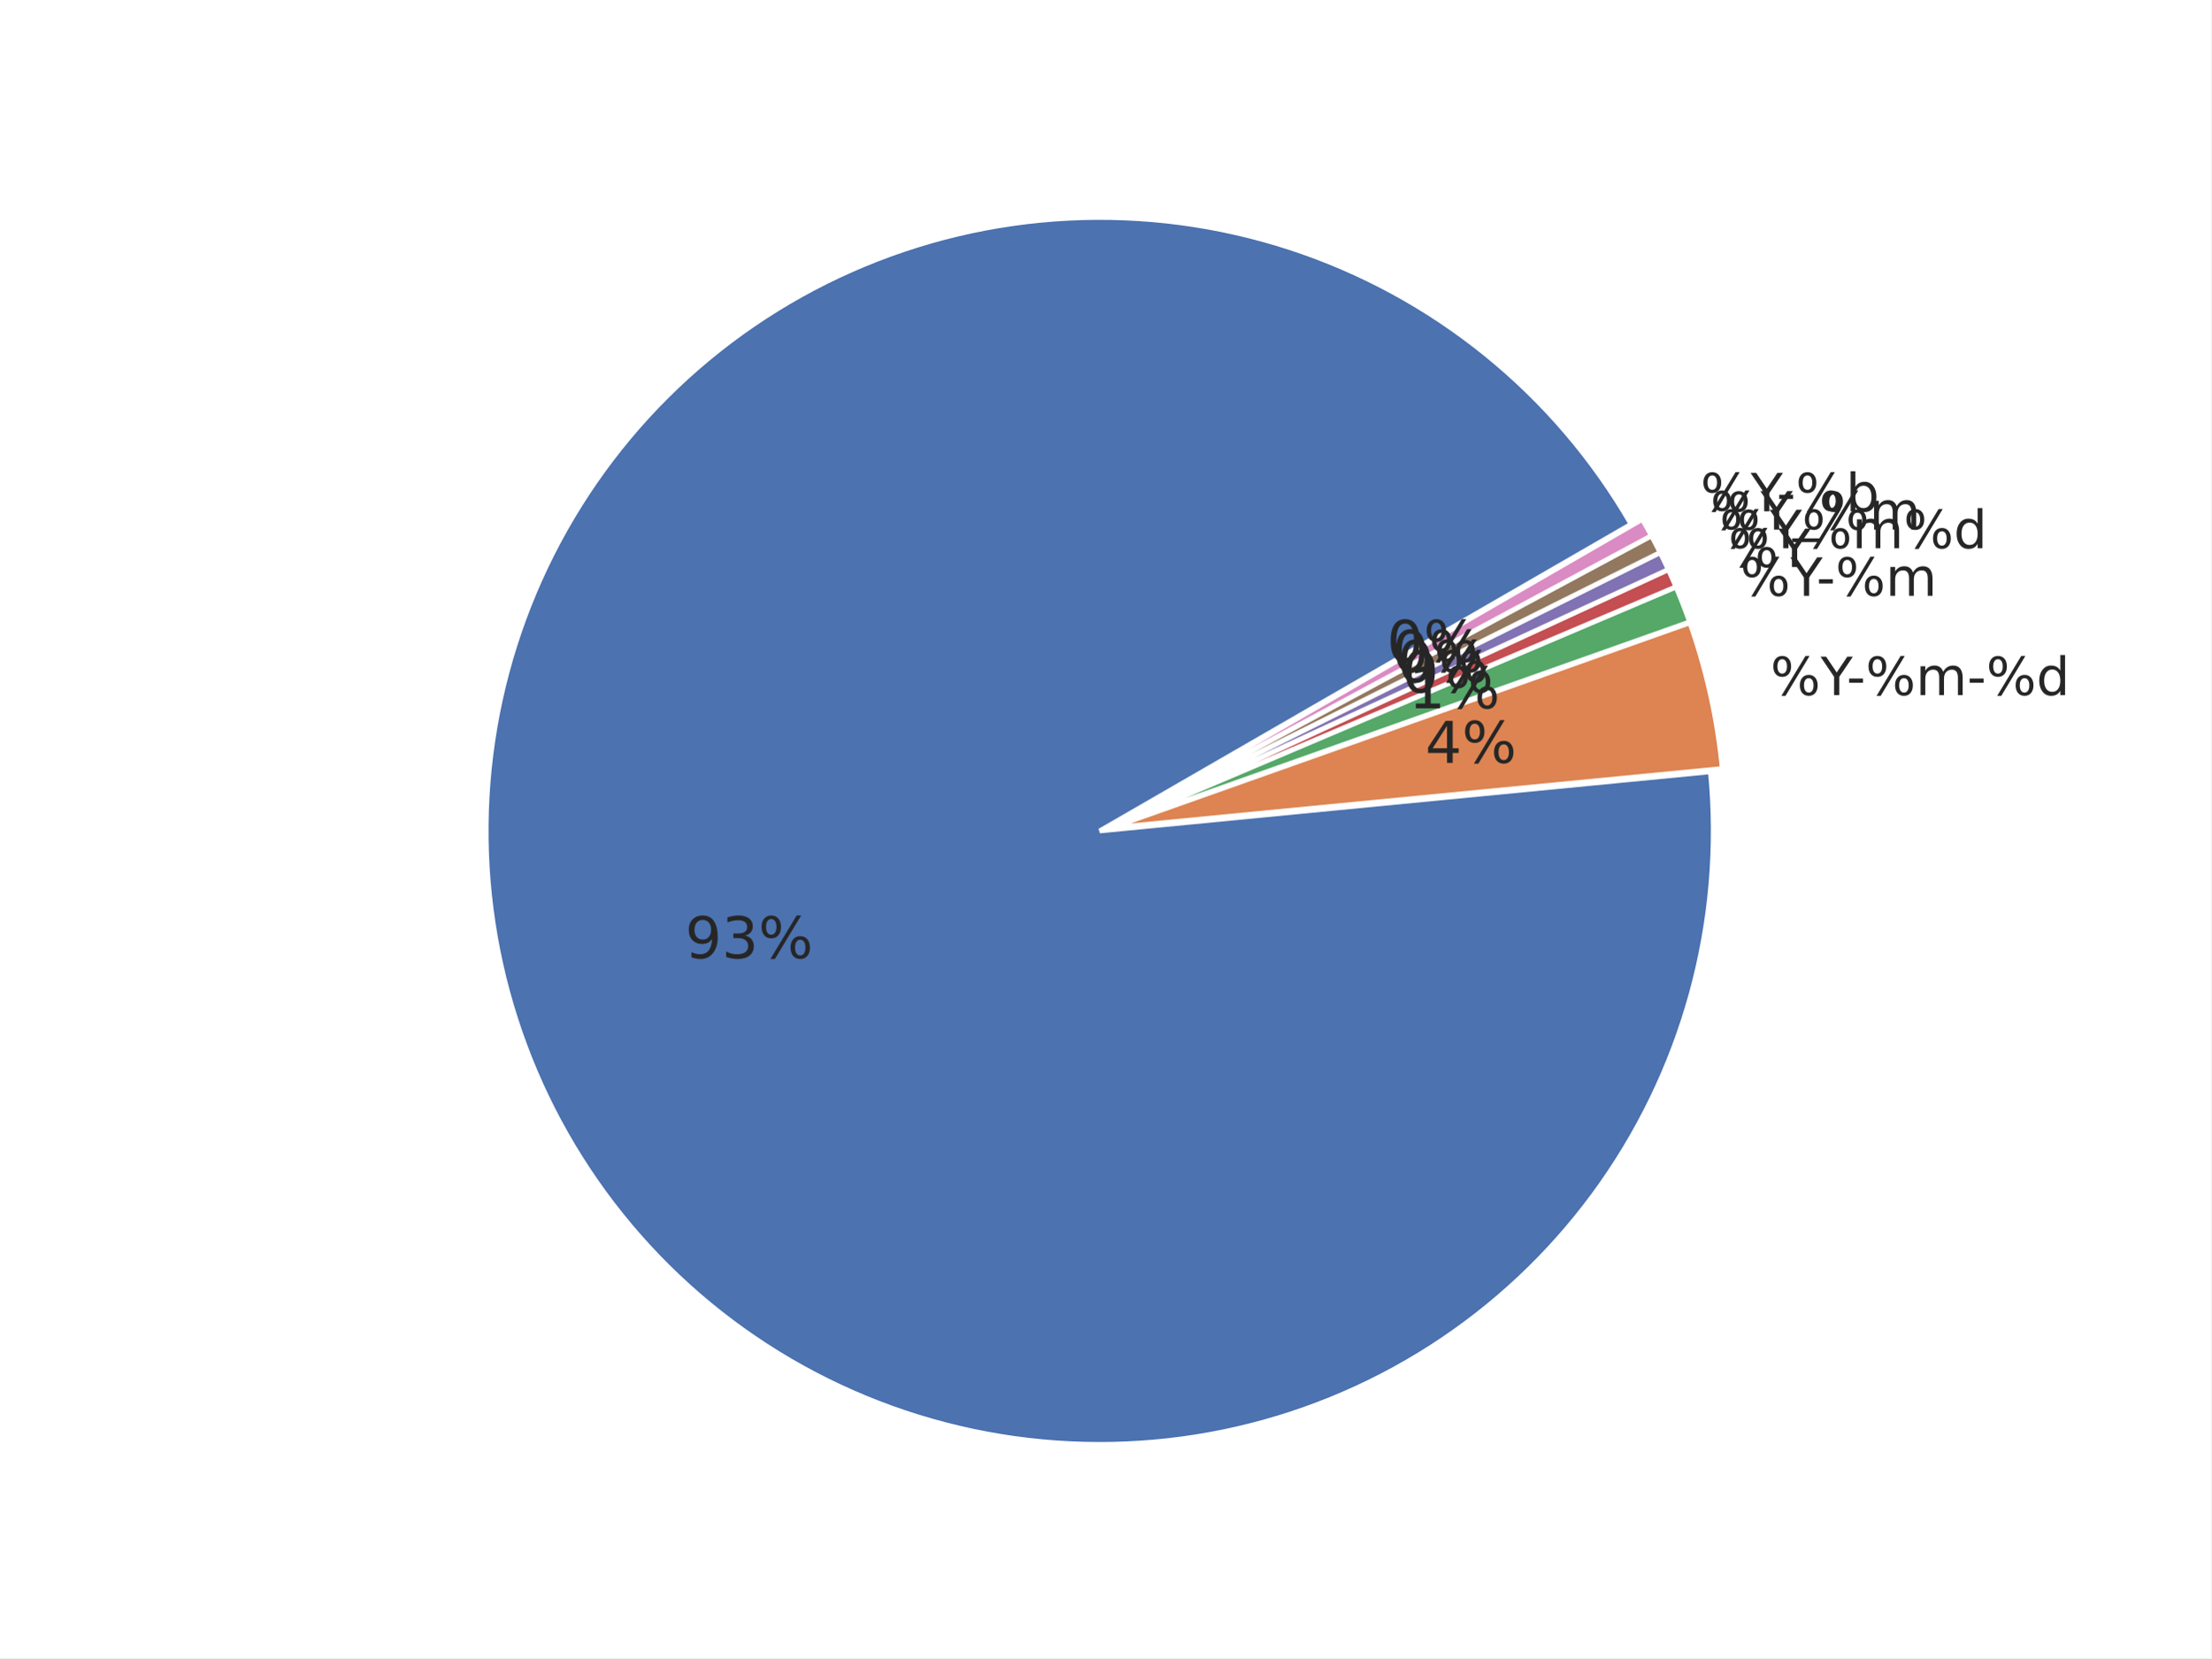
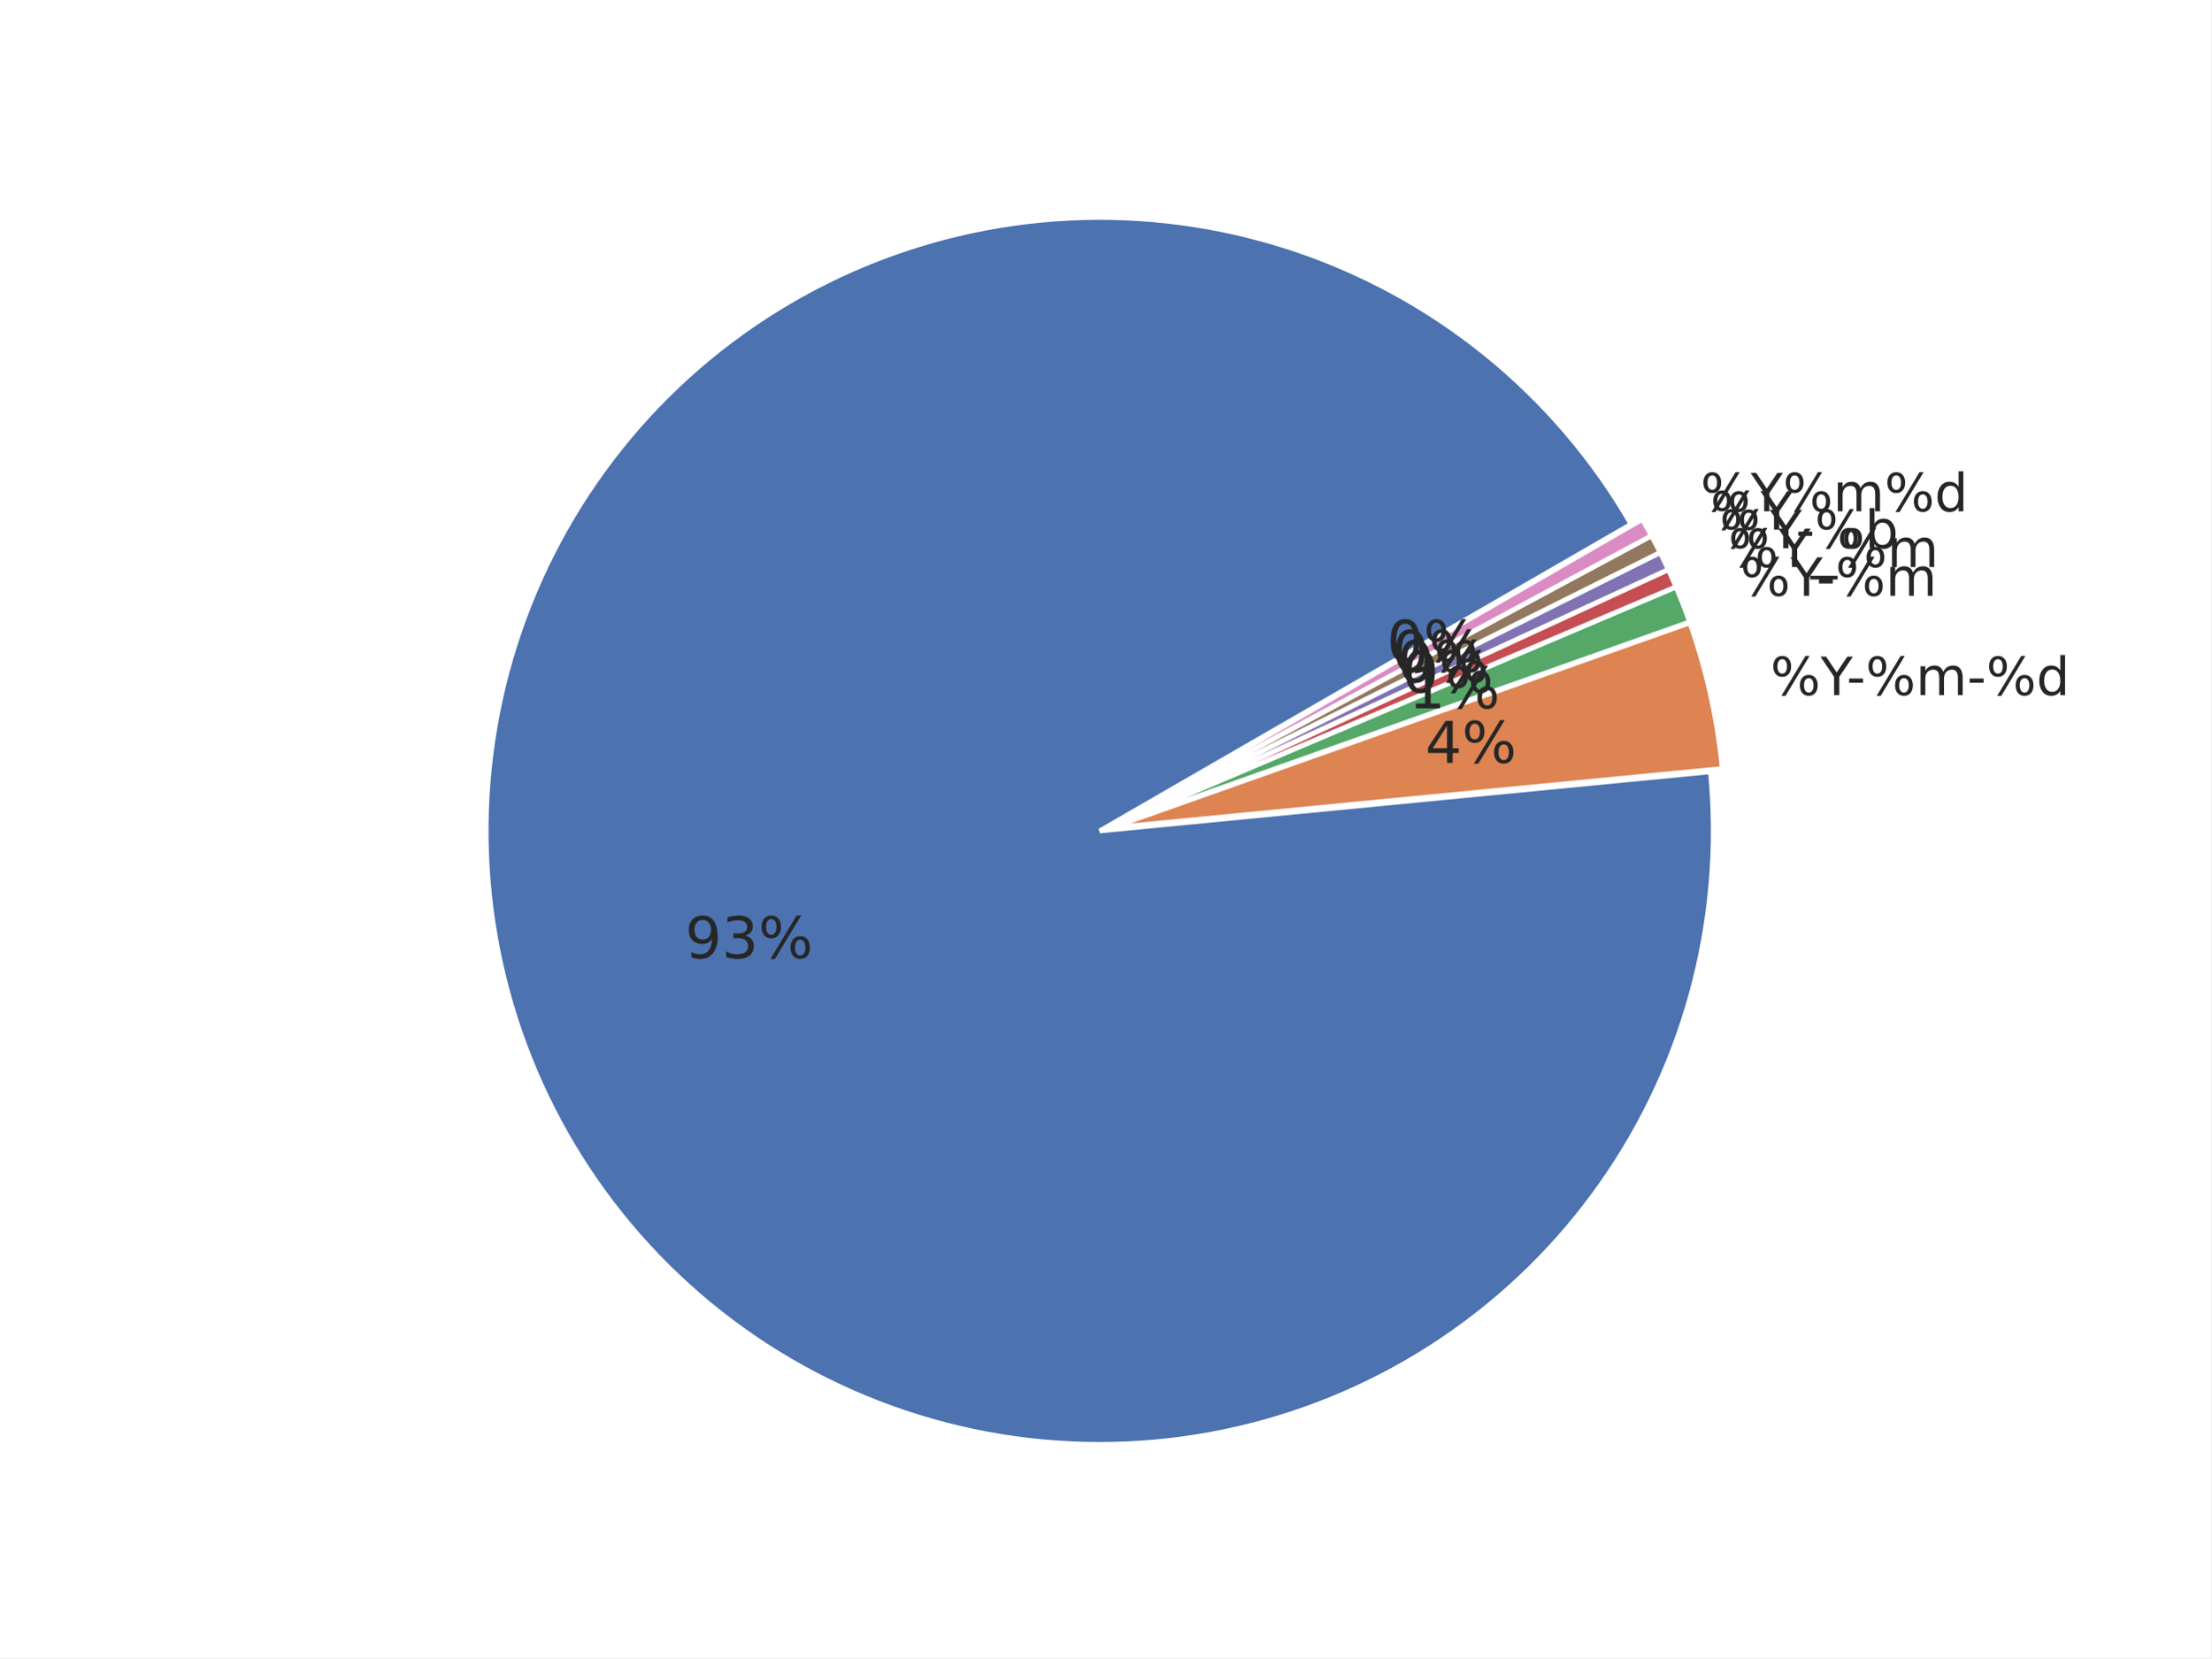
<svg xmlns="http://www.w3.org/2000/svg" xmlns:xlink="http://www.w3.org/1999/xlink" width="460.8pt" height="345.6pt" viewBox="0 0 460.8 345.6" version="1.1">
  <defs>
    <style type="text/css">*{stroke-linejoin: round; stroke-linecap: butt}</style>
  </defs>
  <g id="figure_1">
    <g id="patch_1">
      <path d="M 0 345.6  L 460.8 345.6  L 460.8 0  L 0 0  z " style="fill: #ffffff" />
    </g>
    <g id="axes_1">
      <g id="matplotlib.axis_1" />
      <g id="matplotlib.axis_2" />
      <g id="patch_2">
        <path d="M 339.923 109.254  C 332.101 95.706 321.858 83.707 309.705 73.856  C 297.552 64.004 283.694 56.466 268.821 51.617  C 253.947 46.767 238.309 44.688 222.685 45.483  C 207.061 46.278 191.714 49.934 177.41 56.268  C 163.105 62.602 150.083 71.508 138.993 82.542  C 127.903 93.576 118.931 106.552 112.525 120.824  C 106.118 135.096 102.384 150.424 101.51 166.044  C 100.636 181.663 102.635 197.312 107.409 212.21  C 112.183 227.108 119.65 241.004 129.44 253.207  C 139.229 265.41 151.176 275.713 164.684 283.604  C 178.193 291.495 193.035 296.84 208.473 299.374  C 223.91 301.908 239.683 301.587 255.005 298.428  C 270.327 295.269 284.94 289.324 298.116 280.891  C 311.293 272.457 322.81 261.677 332.095 249.086  C 341.381 236.495 348.277 222.307 352.441 207.227  C 356.605 192.147 357.967 176.43 356.458 160.859  L 229.182 173.19  z " style="fill: #4c72b0; stroke: #ffffff; stroke-linejoin: miter" />
      </g>
      <g id="patch_3">
        <path d="M 358.924 160.191  C 358.423 155.014 357.606 149.871 356.477 144.793  C 355.349 139.715 353.913 134.711 352.175 129.808  L 231.648 172.523  z " style="fill: #dd8452; stroke: #ffffff; stroke-linejoin: miter" />
      </g>
      <g id="patch_4">
        <path d="M 352.118 129.621  C 351.684 128.396 351.231 127.177 350.76 125.965  C 350.288 124.754 349.798 123.549 349.29 122.353  L 231.592 172.336  z " style="fill: #55a868; stroke: #ffffff; stroke-linejoin: miter" />
      </g>
      <g id="patch_5">
        <path d="M 349.268 122.299  C 349.013 121.7 348.755 121.104 348.492 120.51  C 348.228 119.915 347.961 119.323 347.689 118.733  L 231.569 172.282  z " style="fill: #c44e52; stroke: #ffffff; stroke-linejoin: miter" />
      </g>
      <g id="patch_6">
        <path d="M 347.672 118.697  C 347.4 118.107 347.123 117.519 346.842 116.933  C 346.561 116.347 346.275 115.763 345.985 115.181  L 231.553 172.247  z " style="fill: #8172b3; stroke: #ffffff; stroke-linejoin: miter" />
      </g>
      <g id="patch_7">
        <path d="M 345.968 115.146  C 345.678 114.564 345.383 113.985 345.084 113.408  C 344.785 112.83 344.482 112.255 344.174 111.683  L 231.535 172.212  z " style="fill: #937860; stroke: #ffffff; stroke-linejoin: miter" />
      </g>
      <g id="patch_8">
        <path d="M 344.156 111.648  C 343.848 111.076 343.536 110.506 343.22 109.938  C 342.903 109.37 342.582 108.805 342.257 108.242  L 231.517 172.178  z " style="fill: #da8bc3; stroke: #ffffff; stroke-linejoin: miter" />
      </g>
      <g id="text_1">
        <g style="fill: #262626" transform="translate(368.9604 144.8782) scale(0.11 -0.11)">
          <defs>
            <path id="DejaVuSans-8" d="M 4653 2053  Q 4381 2053 4226 1822  Q 4072 1591 4072 1178  Q 4072 772 4226 539  Q 4381 306 4653 306  Q 4919 306 5073 539  Q 5228 772 5228 1178  Q 5228 1588 5073 1820  Q 4919 2053 4653 2053  z M 4653 2450  Q 5147 2450 5437 2106  Q 5728 1763 5728 1178  Q 5728 594 5436 251  Q 5144 -91 4653 -91  Q 4153 -91 3862 251  Q 3572 594 3572 1178  Q 3572 1766 3864 2108  Q 4156 2450 4653 2450  z M 1428 4353  Q 1159 4353 1004 4120  Q 850 3888 850 3481  Q 850 3069 1003 2837  Q 1156 2606 1428 2606  Q 1700 2606 1854 2837  Q 2009 3069 2009 3481  Q 2009 3884 1853 4118  Q 1697 4353 1428 4353  z M 4250 4750  L 4750 4750  L 1831 -91  L 1331 -91  L 4250 4750  z M 1428 4750  Q 1922 4750 2215 4408  Q 2509 4066 2509 3481  Q 2509 2891 2217 2550  Q 1925 2209 1428 2209  Q 931 2209 642 2551  Q 353 2894 353 3481  Q 353 4063 643 4406  Q 934 4750 1428 4750  z " transform="scale(0.015625)" />
            <path id="DejaVuSans-3c" d="M -13 4666  L 666 4666  L 1959 2747  L 3244 4666  L 3922 4666  L 2272 2222  L 2272 0  L 1638 0  L 1638 2222  L -13 4666  z " transform="scale(0.015625)" />
            <path id="DejaVuSans-10" d="M 313 2009  L 1997 2009  L 1997 1497  L 313 1497  L 313 2009  z " transform="scale(0.015625)" />
            <path id="DejaVuSans-50" d="M 3328 2828  Q 3544 3216 3844 3400  Q 4144 3584 4550 3584  Q 5097 3584 5394 3201  Q 5691 2819 5691 2113  L 5691 0  L 5113 0  L 5113 2094  Q 5113 2597 4934 2840  Q 4756 3084 4391 3084  Q 3944 3084 3684 2787  Q 3425 2491 3425 1978  L 3425 0  L 2847 0  L 2847 2094  Q 2847 2600 2669 2842  Q 2491 3084 2119 3084  Q 1678 3084 1418 2786  Q 1159 2488 1159 1978  L 1159 0  L 581 0  L 581 3500  L 1159 3500  L 1159 2956  Q 1356 3278 1631 3431  Q 1906 3584 2284 3584  Q 2666 3584 2933 3390  Q 3200 3197 3328 2828  z " transform="scale(0.015625)" />
            <path id="DejaVuSans-47" d="M 2906 2969  L 2906 4863  L 3481 4863  L 3481 0  L 2906 0  L 2906 525  Q 2725 213 2448 61  Q 2172 -91 1784 -91  Q 1150 -91 751 415  Q 353 922 353 1747  Q 353 2572 751 3078  Q 1150 3584 1784 3584  Q 2172 3584 2448 3432  Q 2725 3281 2906 2969  z M 947 1747  Q 947 1113 1208 752  Q 1469 391 1925 391  Q 2381 391 2643 752  Q 2906 1113 2906 1747  Q 2906 2381 2643 2742  Q 2381 3103 1925 3103  Q 1469 3103 1208 2742  Q 947 2381 947 1747  z " transform="scale(0.015625)" />
          </defs>
          <use xlink:href="#DejaVuSans-8" />
          <use xlink:href="#DejaVuSans-3c" transform="translate(95.01562 0)" />
          <use xlink:href="#DejaVuSans-10" transform="translate(144.2344 0)" />
          <use xlink:href="#DejaVuSans-8" transform="translate(180.3125 0)" />
          <use xlink:href="#DejaVuSans-50" transform="translate(275.3281 0)" />
          <use xlink:href="#DejaVuSans-10" transform="translate(372.7344 0)" />
          <use xlink:href="#DejaVuSans-8" transform="translate(408.8125 0)" />
          <use xlink:href="#DejaVuSans-47" transform="translate(503.8281 0)" />
        </g>
      </g>
      <g id="text_2">
        <g style="fill: #262626" transform="translate(362.6764 124.1857) scale(0.11 -0.11)">
          <use xlink:href="#DejaVuSans-8" />
          <use xlink:href="#DejaVuSans-3c" transform="translate(95.01562 0)" />
          <use xlink:href="#DejaVuSans-10" transform="translate(144.2344 0)" />
          <use xlink:href="#DejaVuSans-8" transform="translate(180.3125 0)" />
          <use xlink:href="#DejaVuSans-50" transform="translate(275.3281 0)" />
        </g>
      </g>
      <g id="text_3">
        <g style="fill: #262626" transform="translate(360.1839 118.1899) scale(0.11 -0.11)">
-           <use xlink:href="#DejaVuSans-8" />
-           <use xlink:href="#DejaVuSans-3c" transform="translate(95.01562 0)" />
-         </g>
-       </g>
-       <g id="text_4">
-         <g style="fill: #262626" transform="translate(358.371 114.2591) scale(0.11 -0.11)">
-           <use xlink:href="#DejaVuSans-8" />
-           <use xlink:href="#DejaVuSans-3c" transform="translate(95.01562 0)" />
-           <use xlink:href="#DejaVuSans-8" transform="translate(156.0938 0)" />
-           <use xlink:href="#DejaVuSans-50" transform="translate(251.1094 0)" />
-           <use xlink:href="#DejaVuSans-8" transform="translate(348.5156 0)" />
-           <use xlink:href="#DejaVuSans-47" transform="translate(443.5312 0)" />
-         </g>
-       </g>
-       <g id="text_5">
-         <g style="fill: #262626" transform="translate(356.439 110.3846) scale(0.11 -0.11)">
          <defs>
            <path id="DejaVuSans-42" d="M 3263 -1063  L 3263 -1509  L -63 -1509  L -63 -1063  L 3263 -1063  z " transform="scale(0.015625)" />
          </defs>
          <use xlink:href="#DejaVuSans-8" />
          <use xlink:href="#DejaVuSans-3c" transform="translate(95.01562 0)" />
          <use xlink:href="#DejaVuSans-42" transform="translate(156.0938 0)" />
          <use xlink:href="#DejaVuSans-8" transform="translate(206.0938 0)" />
          <use xlink:href="#DejaVuSans-50" transform="translate(301.1094 0)" />
        </g>
      </g>
-       <g id="text_6">
-         <g style="fill: #262626" transform="translate(354.3898 106.5717) scale(0.11 -0.11)">
+       <g id="text_4">
+         <g style="fill: #262626" transform="translate(358.371 114.2591) scale(0.11 -0.11)">
          <defs>
            <path id="DejaVuSans-45" d="M 3116 1747  Q 3116 2381 2855 2742  Q 2594 3103 2138 3103  Q 1681 3103 1420 2742  Q 1159 2381 1159 1747  Q 1159 1113 1420 752  Q 1681 391 2138 391  Q 2594 391 2855 752  Q 3116 1113 3116 1747  z M 1159 2969  Q 1341 3281 1617 3432  Q 1894 3584 2278 3584  Q 2916 3584 3314 3078  Q 3713 2572 3713 1747  Q 3713 922 3314 415  Q 2916 -91 2278 -91  Q 1894 -91 1617 61  Q 1341 213 1159 525  L 1159 0  L 581 0  L 581 4863  L 1159 4863  L 1159 2969  z " transform="scale(0.015625)" />
          </defs>
          <use xlink:href="#DejaVuSans-8" />
          <use xlink:href="#DejaVuSans-3c" transform="translate(95.01562 0)" />
          <use xlink:href="#DejaVuSans-10" transform="translate(144.2344 0)" />
          <use xlink:href="#DejaVuSans-8" transform="translate(180.3125 0)" />
          <use xlink:href="#DejaVuSans-45" transform="translate(275.3281 0)" />
+         </g>
+       </g>
+       <g id="text_5">
+         <g style="fill: #262626" transform="translate(356.439 110.3846) scale(0.11 -0.11)">
+           <use xlink:href="#DejaVuSans-8" />
+           <use xlink:href="#DejaVuSans-3c" transform="translate(95.01562 0)" />
+         </g>
+       </g>
+       <g id="text_6">
+         <g style="fill: #262626" transform="translate(354.3898 106.5717) scale(0.11 -0.11)">
+           <use xlink:href="#DejaVuSans-8" />
+           <use xlink:href="#DejaVuSans-3c" transform="translate(95.01562 0)" />
+           <use xlink:href="#DejaVuSans-8" transform="translate(156.0938 0)" />
+           <use xlink:href="#DejaVuSans-50" transform="translate(251.1094 0)" />
+           <use xlink:href="#DejaVuSans-8" transform="translate(348.5156 0)" />
+           <use xlink:href="#DejaVuSans-47" transform="translate(443.5312 0)" />
        </g>
      </g>
      <g id="text_7">
        <g style="fill: #262626" transform="translate(142.7824 199.7192) scale(0.12 -0.12)">
          <defs>
            <path id="DejaVuSans-1c" d="M 703 97  L 703 672  Q 941 559 1184 500  Q 1428 441 1663 441  Q 2288 441 2617 861  Q 2947 1281 2994 2138  Q 2813 1869 2534 1725  Q 2256 1581 1919 1581  Q 1219 1581 811 2004  Q 403 2428 403 3163  Q 403 3881 828 4315  Q 1253 4750 1959 4750  Q 2769 4750 3195 4129  Q 3622 3509 3622 2328  Q 3622 1225 3098 567  Q 2575 -91 1691 -91  Q 1453 -91 1209 -44  Q 966 3 703 97  z M 1959 2075  Q 2384 2075 2632 2365  Q 2881 2656 2881 3163  Q 2881 3666 2632 3958  Q 2384 4250 1959 4250  Q 1534 4250 1286 3958  Q 1038 3666 1038 3163  Q 1038 2656 1286 2365  Q 1534 2075 1959 2075  z " transform="scale(0.015625)" />
            <path id="DejaVuSans-16" d="M 2597 2516  Q 3050 2419 3304 2112  Q 3559 1806 3559 1356  Q 3559 666 3084 287  Q 2609 -91 1734 -91  Q 1441 -91 1130 -33  Q 819 25 488 141  L 488 750  Q 750 597 1062 519  Q 1375 441 1716 441  Q 2309 441 2620 675  Q 2931 909 2931 1356  Q 2931 1769 2642 2001  Q 2353 2234 1838 2234  L 1294 2234  L 1294 2753  L 1863 2753  Q 2328 2753 2575 2939  Q 2822 3125 2822 3475  Q 2822 3834 2567 4026  Q 2313 4219 1838 4219  Q 1578 4219 1281 4162  Q 984 4106 628 3988  L 628 4550  Q 988 4650 1302 4700  Q 1616 4750 1894 4750  Q 2613 4750 3031 4423  Q 3450 4097 3450 3541  Q 3450 3153 3228 2886  Q 3006 2619 2597 2516  z " transform="scale(0.015625)" />
          </defs>
          <use xlink:href="#DejaVuSans-1c" />
          <use xlink:href="#DejaVuSans-16" transform="translate(63.625 0)" />
          <use xlink:href="#DejaVuSans-8" transform="translate(127.25 0)" />
        </g>
      </g>
      <g id="text_8">
        <g style="fill: #262626" transform="translate(297.0274 159.0022) scale(0.12 -0.12)">
          <defs>
            <path id="DejaVuSans-17" d="M 2419 4116  L 825 1625  L 2419 1625  L 2419 4116  z M 2253 4666  L 3047 4666  L 3047 1625  L 3713 1625  L 3713 1100  L 3047 1100  L 3047 0  L 2419 0  L 2419 1100  L 313 1100  L 313 1709  L 2253 4666  z " transform="scale(0.015625)" />
          </defs>
          <use xlink:href="#DejaVuSans-17" />
          <use xlink:href="#DejaVuSans-8" transform="translate(63.625 0)" />
        </g>
      </g>
      <g id="text_9">
        <g style="fill: #262626" transform="translate(293.574 147.6309) scale(0.12 -0.12)">
          <defs>
            <path id="DejaVuSans-14" d="M 794 531  L 1825 531  L 1825 4091  L 703 3866  L 703 4441  L 1819 4666  L 2450 4666  L 2450 531  L 3481 531  L 3481 0  L 794 0  L 794 531  z " transform="scale(0.015625)" />
          </defs>
          <use xlink:href="#DejaVuSans-14" />
          <use xlink:href="#DejaVuSans-8" transform="translate(63.625 0)" />
        </g>
      </g>
      <g id="text_10">
        <g style="fill: #262626" transform="translate(292.2042 144.3359) scale(0.12 -0.12)">
          <defs>
            <path id="DejaVuSans-13" d="M 2034 4250  Q 1547 4250 1301 3770  Q 1056 3291 1056 2328  Q 1056 1369 1301 889  Q 1547 409 2034 409  Q 2525 409 2770 889  Q 3016 1369 3016 2328  Q 3016 3291 2770 3770  Q 2525 4250 2034 4250  z M 2034 4750  Q 2819 4750 3233 4129  Q 3647 3509 3647 2328  Q 3647 1150 3233 529  Q 2819 -91 2034 -91  Q 1250 -91 836 529  Q 422 1150 422 2328  Q 422 3509 836 4129  Q 1250 4750 2034 4750  z " transform="scale(0.015625)" />
          </defs>
          <use xlink:href="#DejaVuSans-13" />
          <use xlink:href="#DejaVuSans-8" transform="translate(63.625 0)" />
        </g>
      </g>
      <g id="text_11">
        <g style="fill: #262626" transform="translate(291.2079 142.1755) scale(0.12 -0.12)">
          <use xlink:href="#DejaVuSans-13" />
          <use xlink:href="#DejaVuSans-8" transform="translate(63.625 0)" />
        </g>
      </g>
      <g id="text_12">
        <g style="fill: #262626" transform="translate(290.1462 140.0465) scale(0.12 -0.12)">
          <use xlink:href="#DejaVuSans-13" />
          <use xlink:href="#DejaVuSans-8" transform="translate(63.625 0)" />
        </g>
      </g>
      <g id="text_13">
        <g style="fill: #262626" transform="translate(289.0201 137.9509) scale(0.12 -0.12)">
          <use xlink:href="#DejaVuSans-13" />
          <use xlink:href="#DejaVuSans-8" transform="translate(63.625 0)" />
        </g>
      </g>
    </g>
  </g>
</svg>
